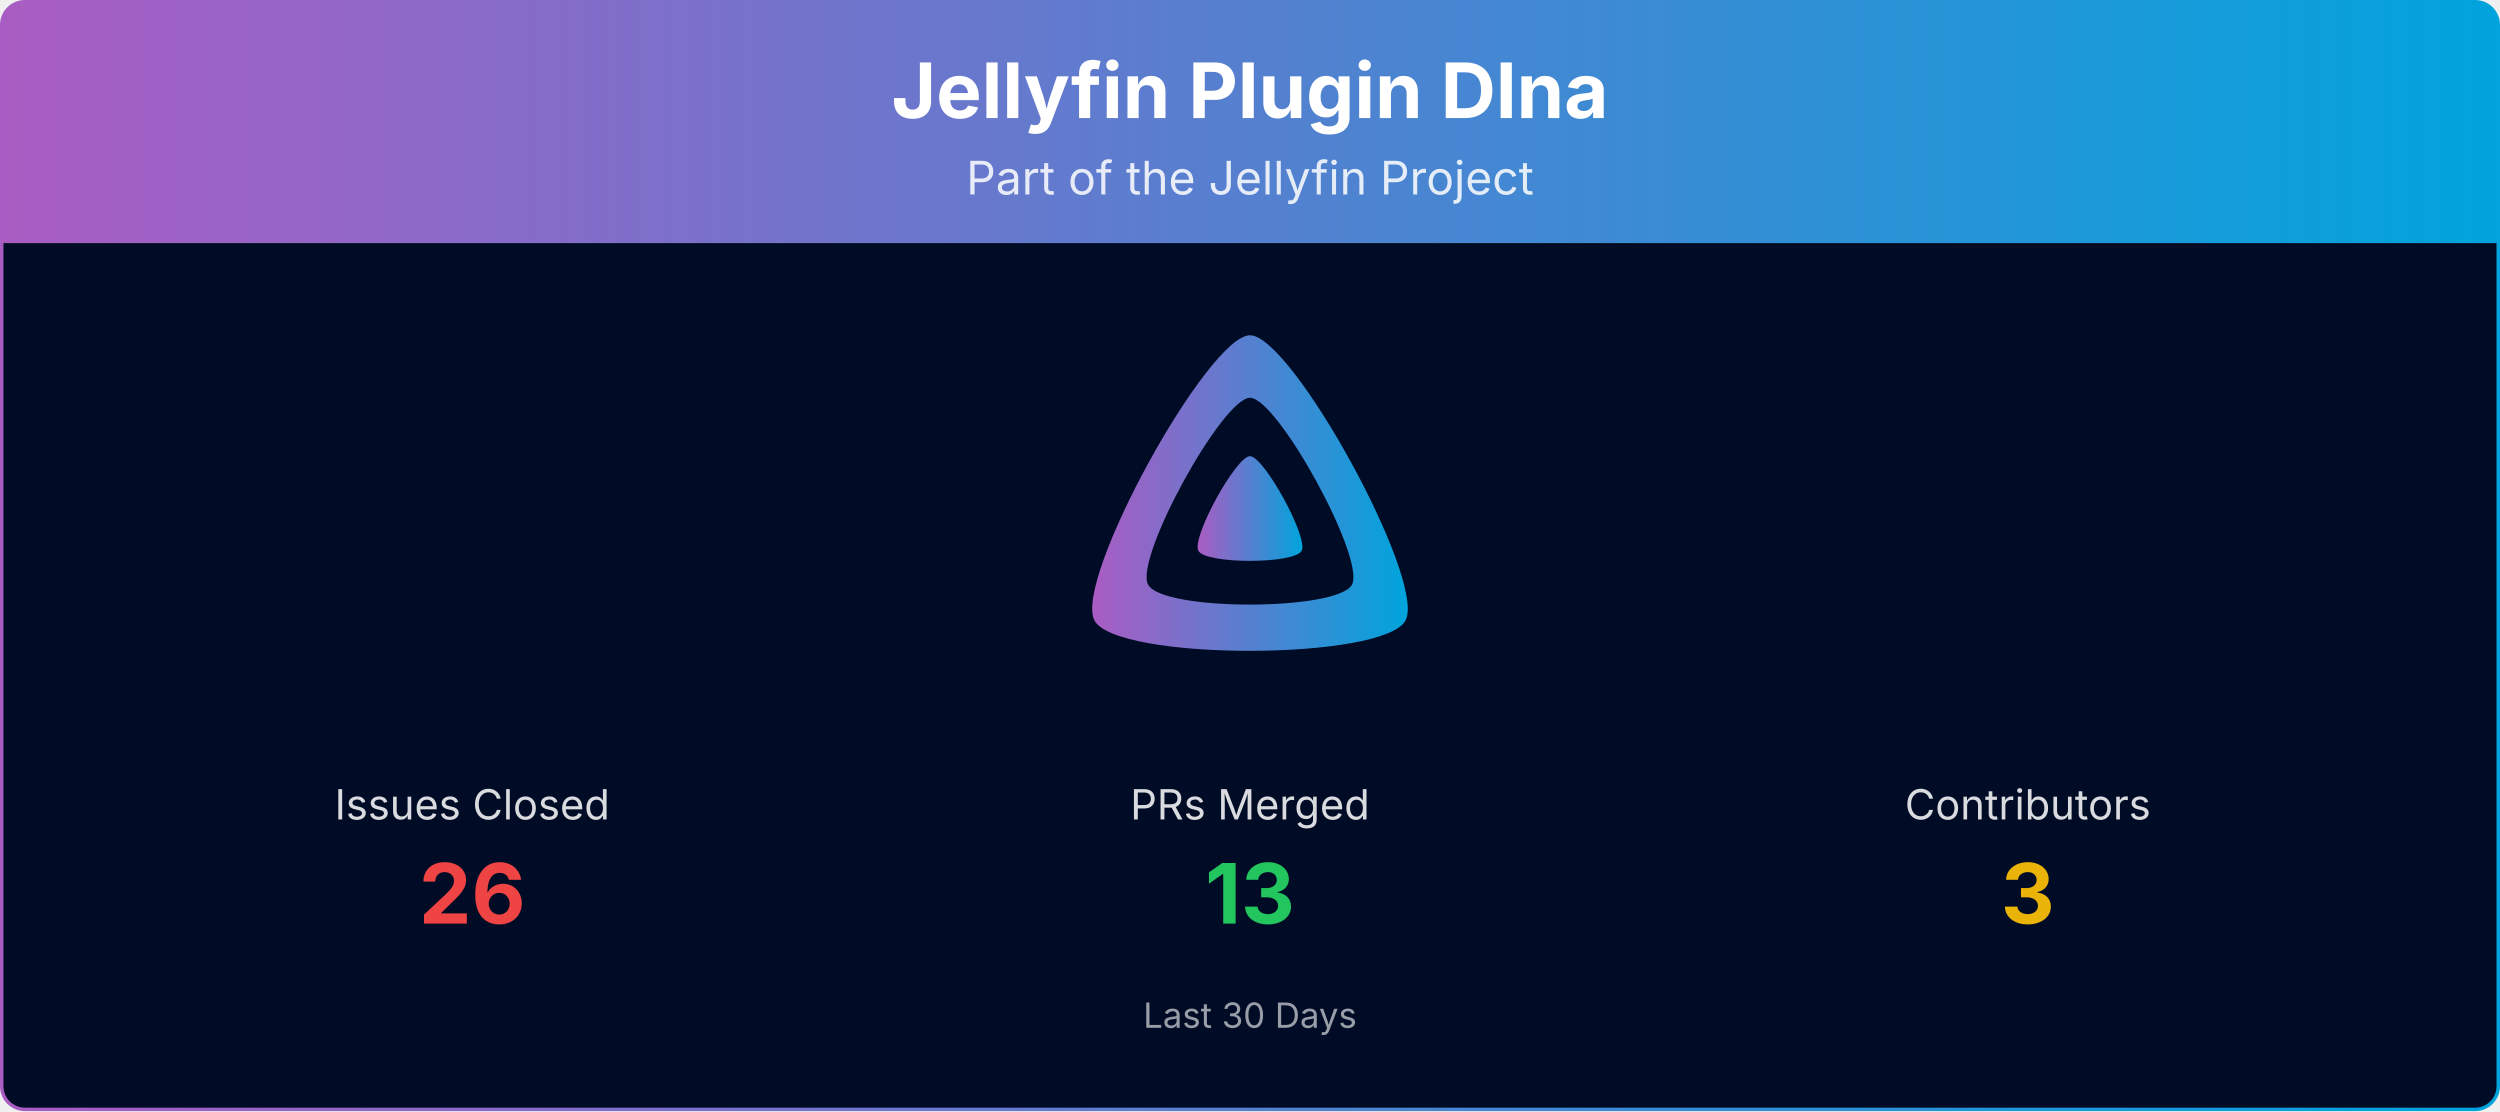
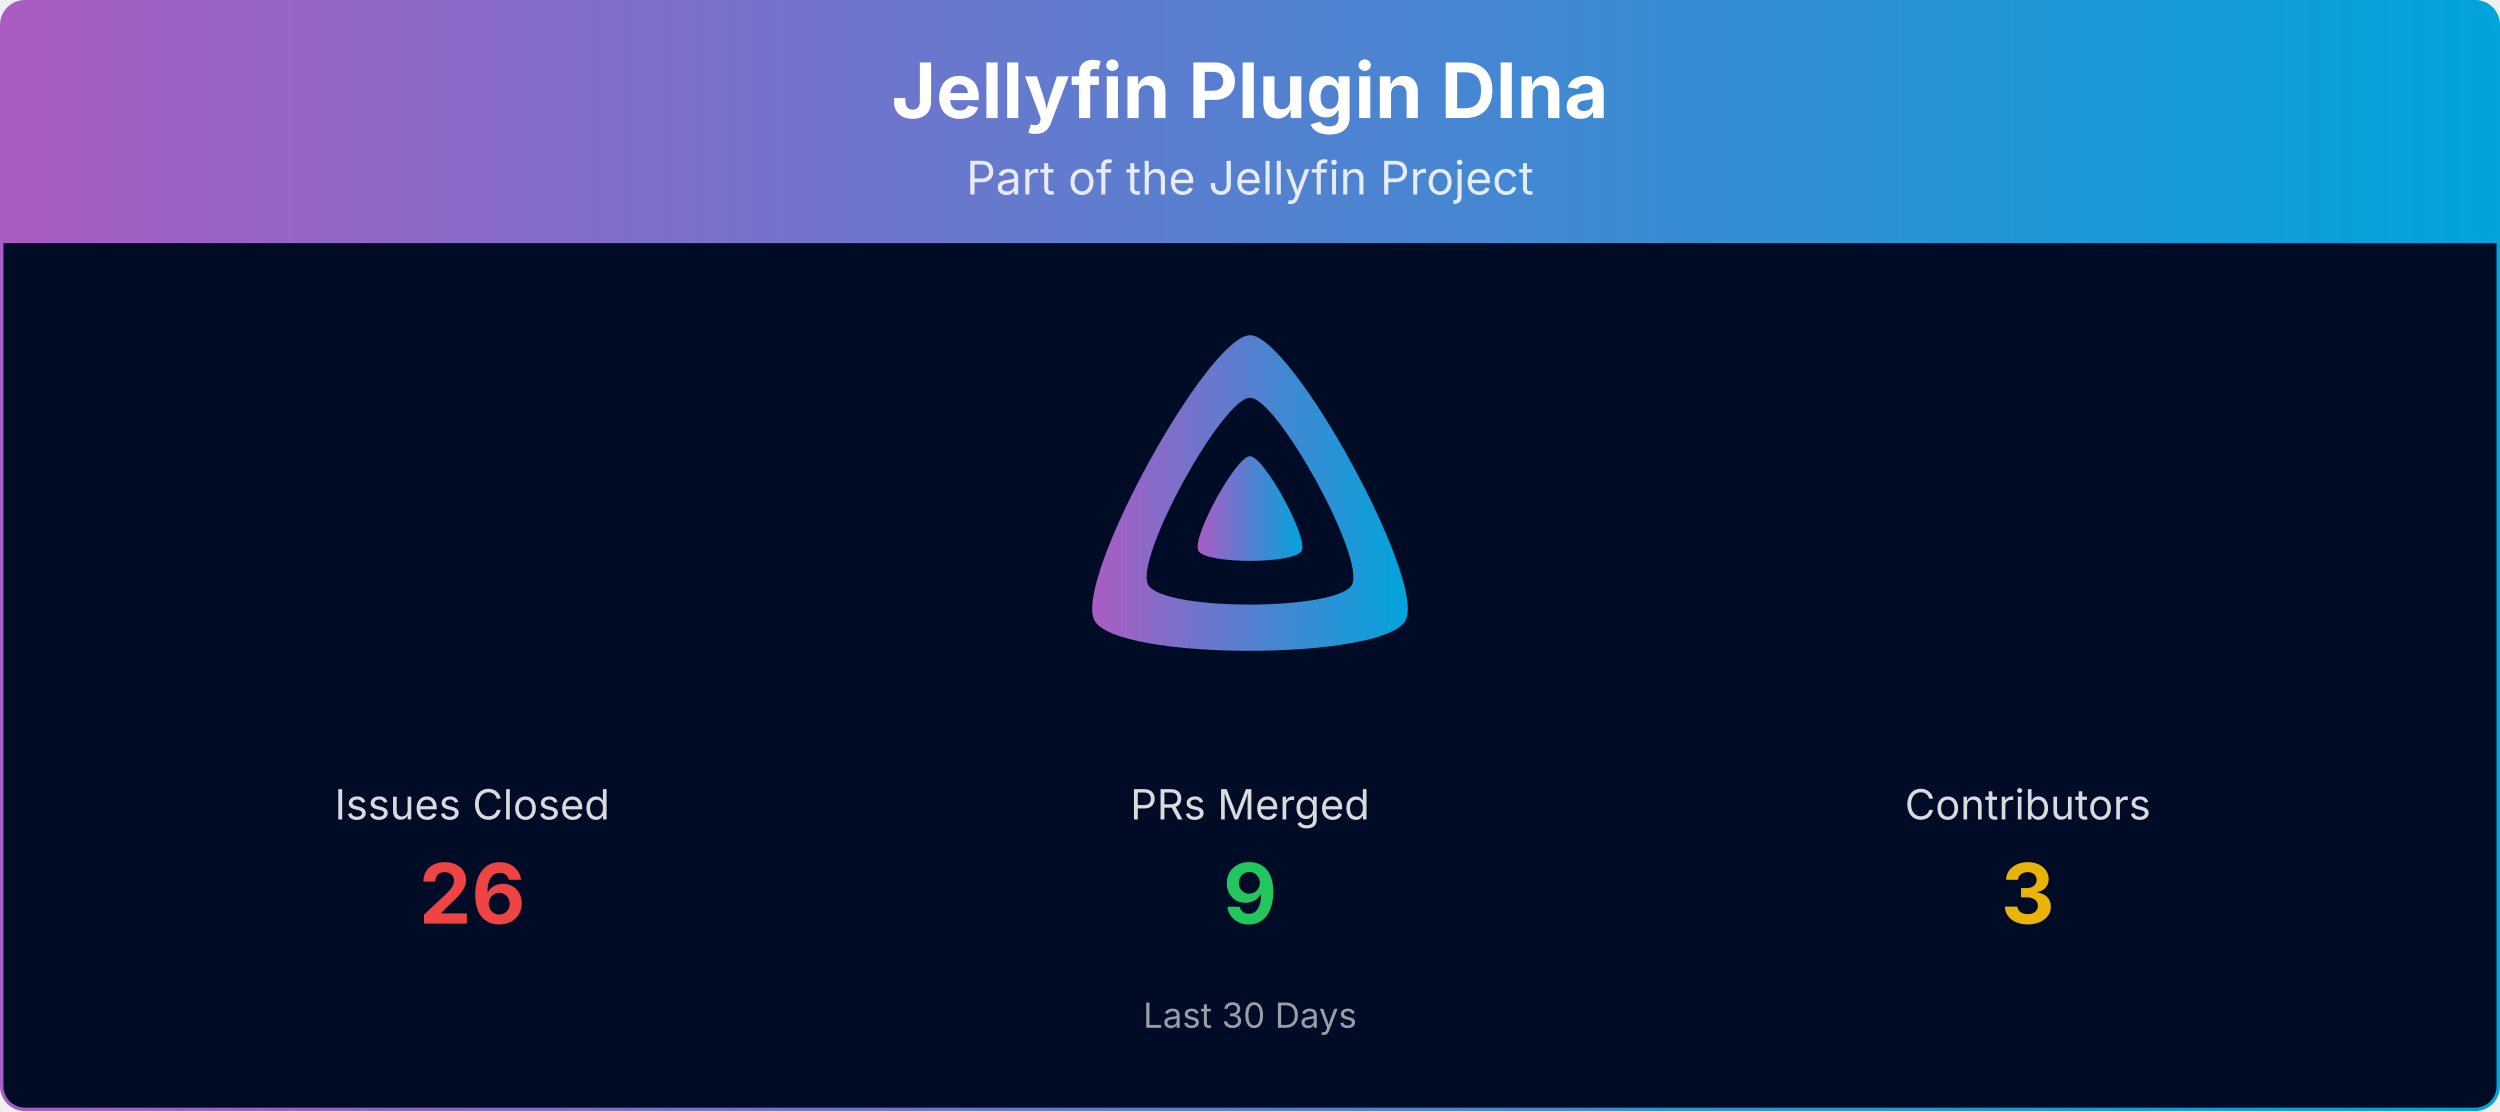
<svg xmlns="http://www.w3.org/2000/svg" viewBox="0 0 1080 480" width="100%" role="img" aria-label="Jellyfin Plugin Dlna">
  <defs>
    <linearGradient id="banner-jellyfin-plugin-dlna-grad" x1="0" y1="0" x2="1" y2="0">
      <stop offset="0%" stop-color="#AA5CC3" />
      <stop offset="100%" stop-color="#00A4DC" />
    </linearGradient>
    <clipPath id="banner-jellyfin-plugin-dlna-grad-clip">
      <rect x="0.75" y="0.75" width="1078.5" height="478.5" rx="10" ry="10" />
    </clipPath>
  </defs>
  <g clip-path="url(#banner-jellyfin-plugin-dlna-grad-clip)">
    <path d="M0.75,10.75 A10.0,10.0 0 0 1 10.75,0.75 L1069.25,0.75 A10.0,10.0 0 0 1 1079.25,10.75 L1079.25,105.00 L0.75,105.00 Z" fill="url(#banner-jellyfin-plugin-dlna-grad)" />
    <text x="540.0" y="51" text-anchor="middle" font-size="33" font-weight="700" font-family="Plus Jakarta Sans, system-ui, -apple-system, Segoe UI, sans-serif" fill="#ffffff">Jellyfin Plugin Dlna</text>
    <text x="540.0" y="84" text-anchor="middle" font-size="20" font-family="Plus Jakarta Sans, system-ui, -apple-system, Segoe UI, sans-serif" fill="#ffffff" opacity="0.85">Part of the Jellyfin Project</text>
    <rect x="0.75" y="105" width="1078.5" height="374.25" fill="#000b25" />
    <g transform="translate(465.00,138.00) scale(0.29297)">
      <path fill="url(#banner-jellyfin-plugin-dlna-grad)" fill-rule="evenodd" d="M256,23.3c-61.6,0-259.8,359.4-229.6,420.1s429.3,60,459.2,0S317.6,23.3,256,23.3zM406.5,390.8c-19.6,39.3-281.1,39.8-300.9,0s110.1-275.3,150.4-275.3S426.1,351.4,406.5,390.8z" />
      <path fill="url(#banner-jellyfin-plugin-dlna-grad)" d="M256,201.6c-20.4,0-86.2,119.3-76.2,139.4s142.5,19.9,152.4,0S276.5,201.6,256,201.6z" />
    </g>
    <text x="204.0" y="354.0" text-anchor="middle" font-size="18" font-family="Plus Jakarta Sans, system-ui, -apple-system, Segoe UI, sans-serif" fill="#ffffff" opacity="0.85">Issues Closed</text>
    <text x="204.0" y="399.0" text-anchor="middle" font-size="36" font-weight="700" font-family="Plus Jakarta Sans, system-ui, -apple-system, Segoe UI, sans-serif" fill="#ef4444">26</text>
    <text x="540.0" y="354.0" text-anchor="middle" font-size="18" font-family="Plus Jakarta Sans, system-ui, -apple-system, Segoe UI, sans-serif" fill="#ffffff" opacity="0.85">PRs Merged</text>
-     <text x="540.0" y="399.0" text-anchor="middle" font-size="36" font-weight="700" font-family="Plus Jakarta Sans, system-ui, -apple-system, Segoe UI, sans-serif" fill="#22c55e">13</text>
+     <text x="540.0" y="399.0" text-anchor="middle" font-size="36" font-weight="700" font-family="Plus Jakarta Sans, system-ui, -apple-system, Segoe UI, sans-serif" fill="#22c55e">9</text>
    <text x="876.0" y="354.0" text-anchor="middle" font-size="18" font-family="Plus Jakarta Sans, system-ui, -apple-system, Segoe UI, sans-serif" fill="#ffffff" opacity="0.85">Contributors</text>
    <text x="876.0" y="399.0" text-anchor="middle" font-size="36" font-weight="700" font-family="Plus Jakarta Sans, system-ui, -apple-system, Segoe UI, sans-serif" fill="#eab308">3</text>
    <text x="540.0" y="444.0" text-anchor="middle" font-size="15" font-family="Plus Jakarta Sans, system-ui, -apple-system, Segoe UI, sans-serif" fill="#ffffff" opacity="0.6">Last 30 Days</text>
  </g>
  <rect x="0.75" y="0.75" width="1078.5" height="478.5" rx="10" ry="10" fill="none" stroke="url(#banner-jellyfin-plugin-dlna-grad)" stroke-width="1.5" />
</svg>
